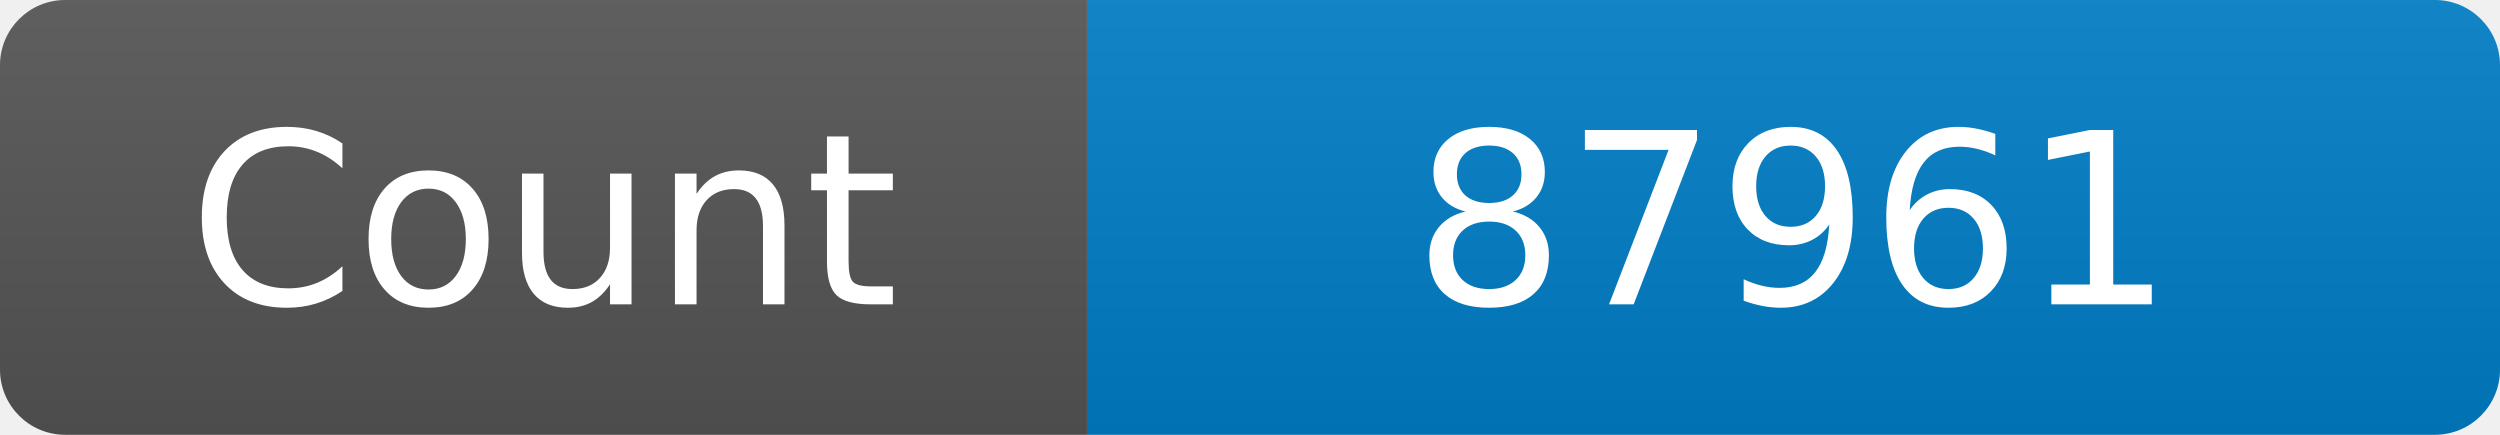
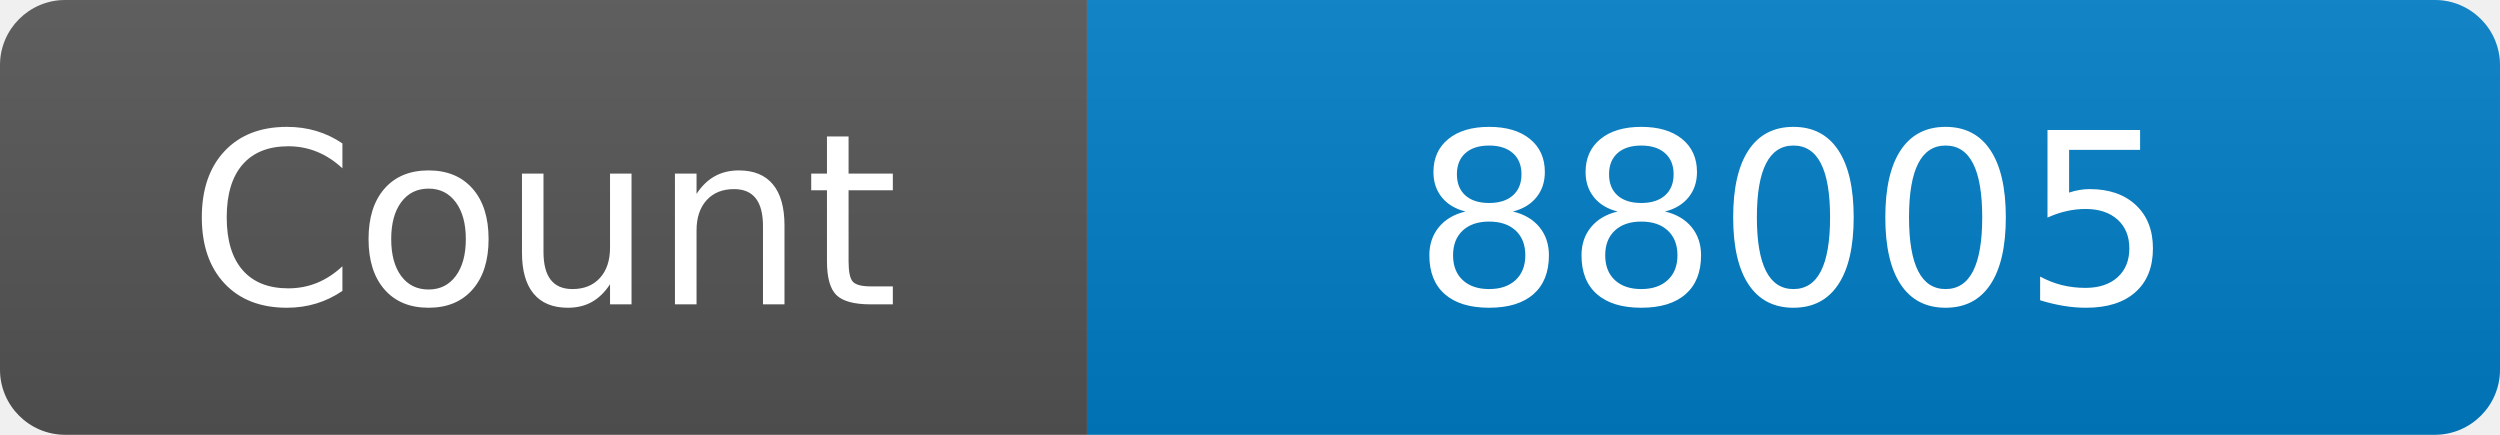
<svg xmlns="http://www.w3.org/2000/svg" width="115" height="20" role="img" aria-label="Maintained?: yes">
  <linearGradient id="s" x2="0" y2="100%">
    <stop offset="0" stop-color="#bbb" stop-opacity=".1" />
    <stop offset="1" stop-opacity=".1" />
  </linearGradient>
  <clipPath id="r">
    <rect width="115" height="20" rx="3" fill="#fff" />
  </clipPath>
  <g clip-path="url(#r)">
    <rect width="50" height="20" fill="#555" />
    <rect x="50" width="160" height="20" fill="#007ec6" />
    <rect width="115" height="20" fill="url(#s)" />
  </g>
  <g fill="#fff" text-anchor="middle" font-family="Verdana,Geneva,DejaVu Sans,sans-serif" font-size="110">
    <text x="250" y="140" transform="scale(.1)" fill="#fff">Count</text>
-     <text x="825" y="140" transform="scale(.1)" fill="#fff">87961</text>
+     <text x="825" y="140" transform="scale(.1)" fill="#fff">88005</text>
  </g>
</svg>
